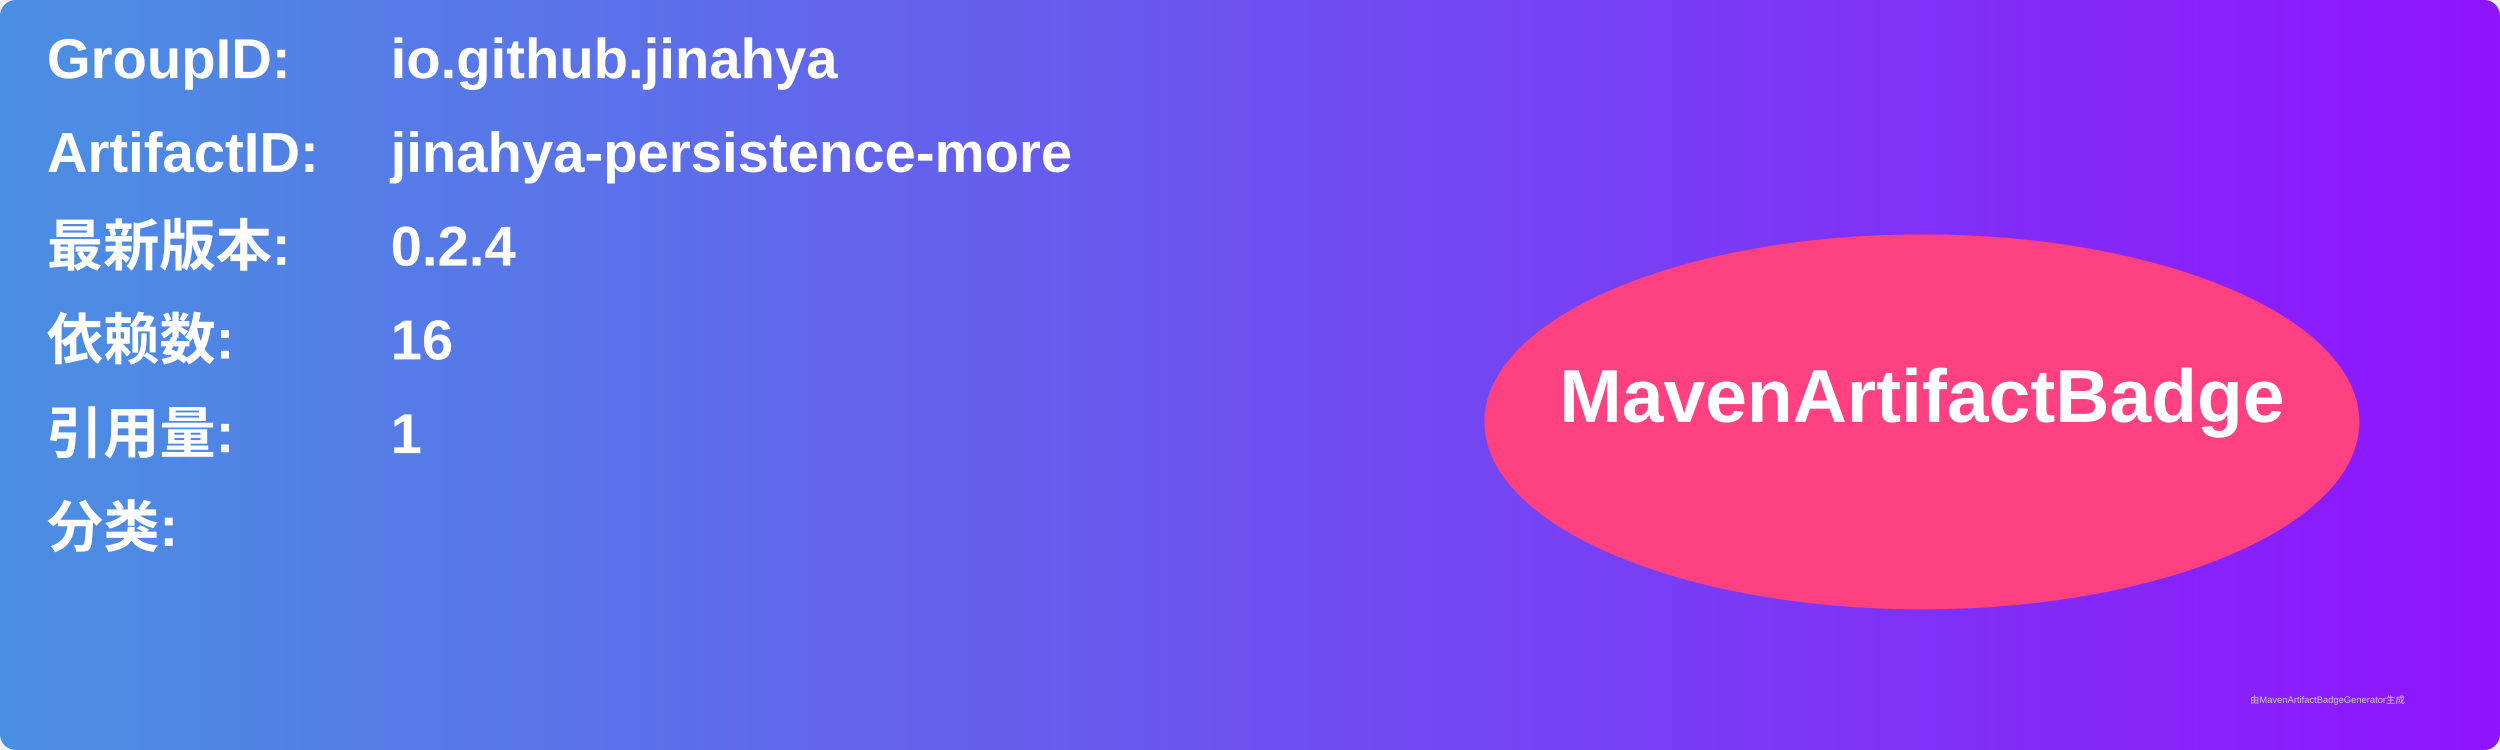
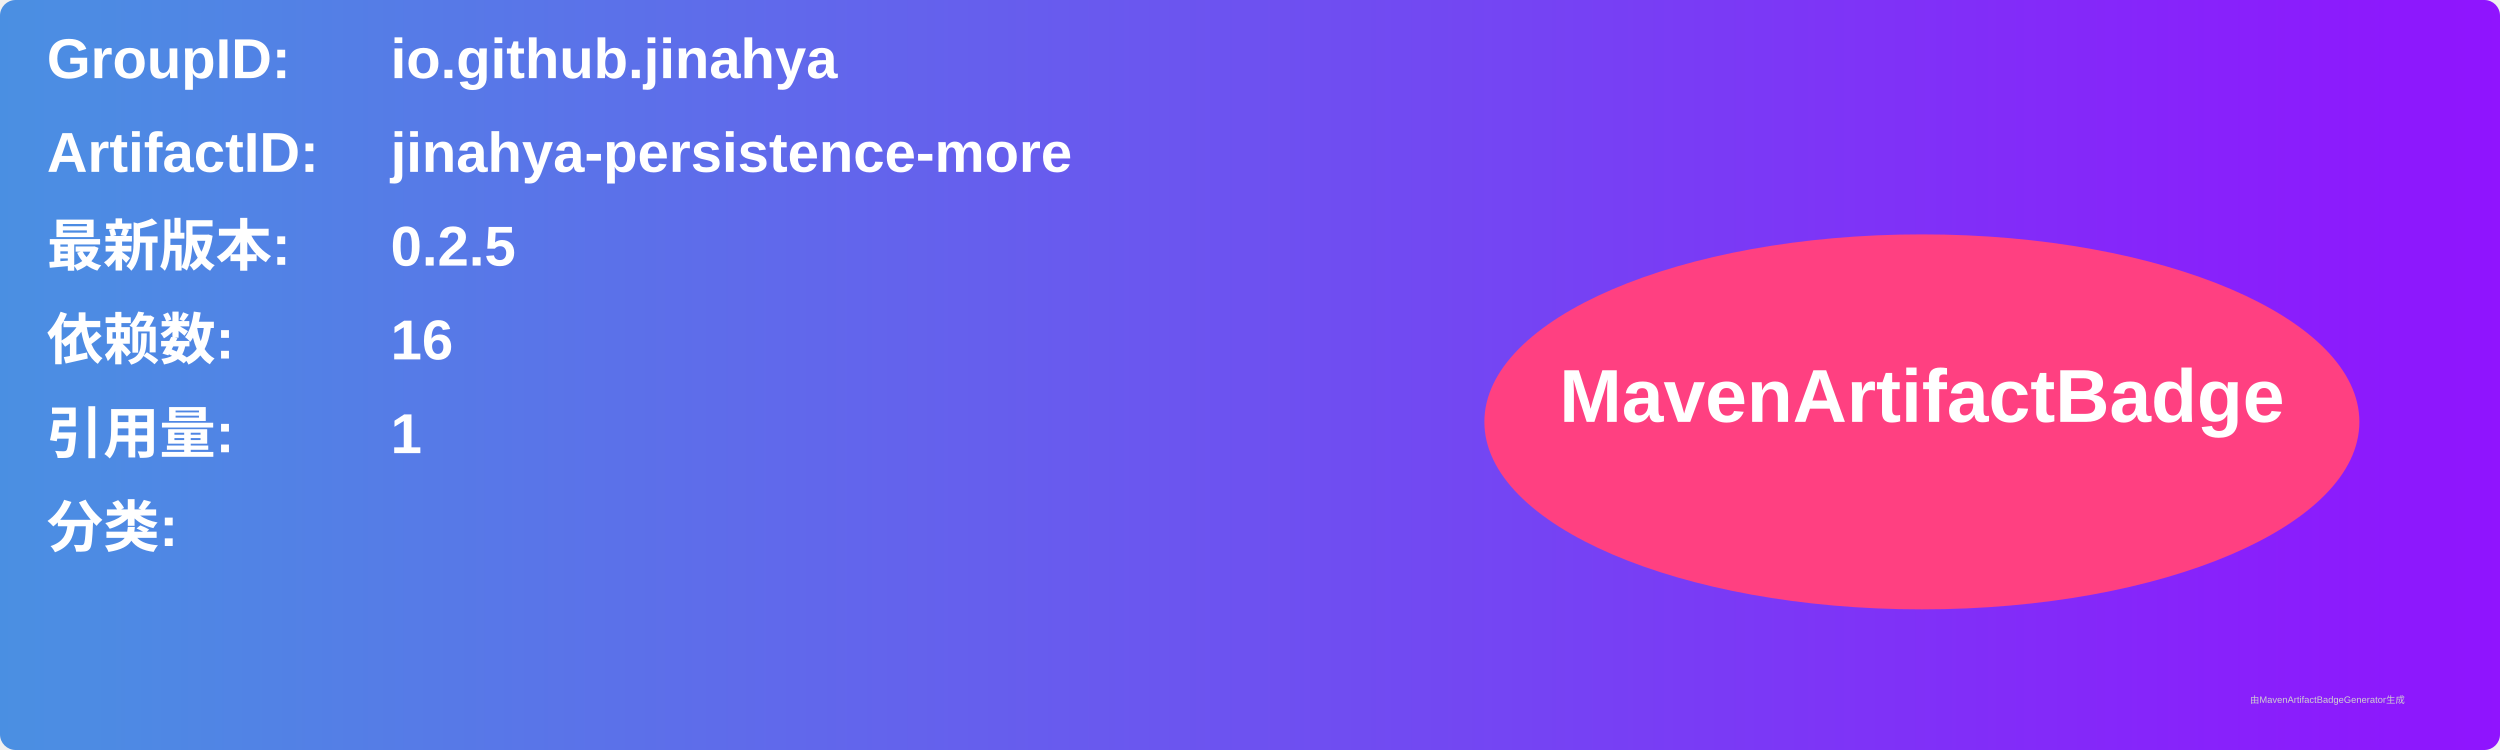
<svg xmlns="http://www.w3.org/2000/svg" width="800" height="240" viewBox="0 0 800 240">
  <linearGradient id="grad" x1="0%" y1="0%" x2="100%" y2="0%">
    <stop offset="0%" stop-color="#4a90e2" />
    <stop offset="100%" stop-color="#9013fe" />
  </linearGradient>
  <rect width="100%" height="100%" rx="5" ry="5" fill="url(#grad)" />
  <g transform="translate(15, 15)">
    <text x="0" y="10" font-family="Arial" font-size="18" fill="white" font-weight="bold" width="260">GroupID:</text>
    <text x="110" y="10" font-family="Arial" font-size="18" fill="white" font-weight="bold" width="460">io.github.jinahya</text>
    <text x="0" y="40" font-family="Arial" font-size="18" fill="white" font-weight="bold" width="260">ArtifactID:</text>
    <text x="110" y="40" font-family="Arial" font-size="18" fill="white" font-weight="bold" width="460">jinahya-persistence-more</text>
    <text x="0" y="70" font-family="Arial" font-size="18" fill="white" font-weight="bold">最新版本:</text>
    <text x="110" y="70" font-family="Arial" font-size="18" fill="white" font-weight="bold">
-       <tspan font-weight="bold">0.2.4</tspan>
+       <tspan font-weight="bold">0.2.5</tspan>
    </text>
    <text x="0" y="100" font-family="Arial" font-size="18" fill="white" font-weight="bold">依赖数: </text>
    <text x="110" y="100" font-family="Arial" font-size="18" fill="white">
      <tspan font-weight="bold">16</tspan>
    </text>
    <text x="0" y="130" font-family="Arial" font-size="18" fill="white" font-weight="bold">引用量: </text>
    <text x="110" y="130" font-family="Arial" font-size="18" fill="white">
      <tspan font-weight="bold">1</tspan>
    </text>
    <text x="0" y="160" font-family="Arial" font-size="18" fill="white" font-weight="bold">分类:</text>
    <text x="10" y="190" font-family="Arial" font-size="10" fill="white">
      <tspan font-weight="bold" />
    </text>
    <ellipse cx="600" cy="120" rx="140" ry="60" fill="#ff4081" />
    <text x="600" y="120" text-anchor="middle" font-family="Arial" font-size="24" fill="white" font-weight="bold">MavenArtifactBadge</text>
  </g>
  <text x="720" y="225" font-family="Arial" font-size="3" fill="#d0d0d0">由MavenArtifactBadgeGenerator生成</text>
</svg>
